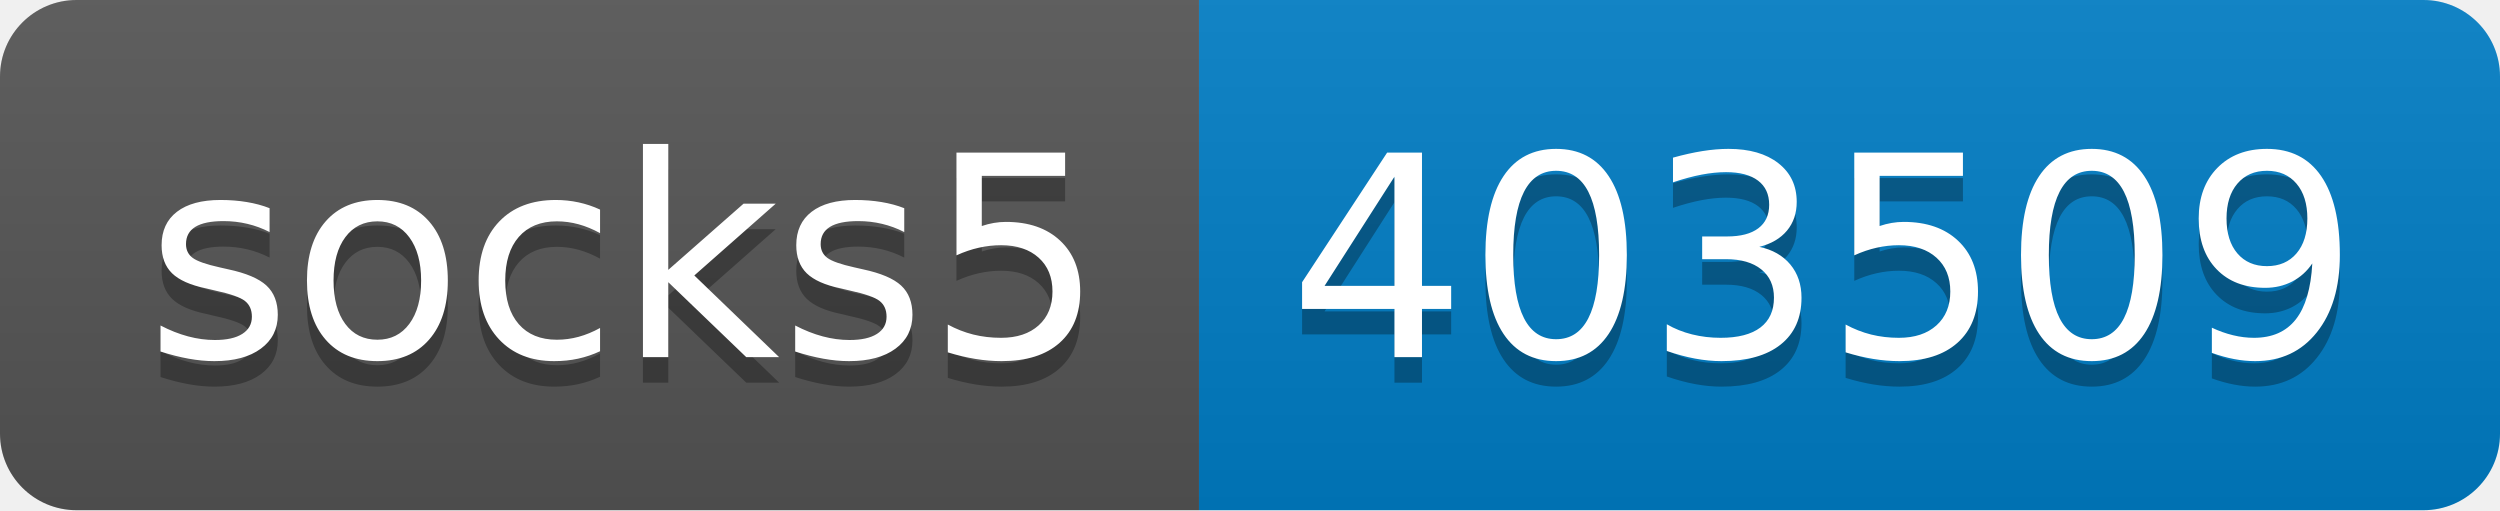
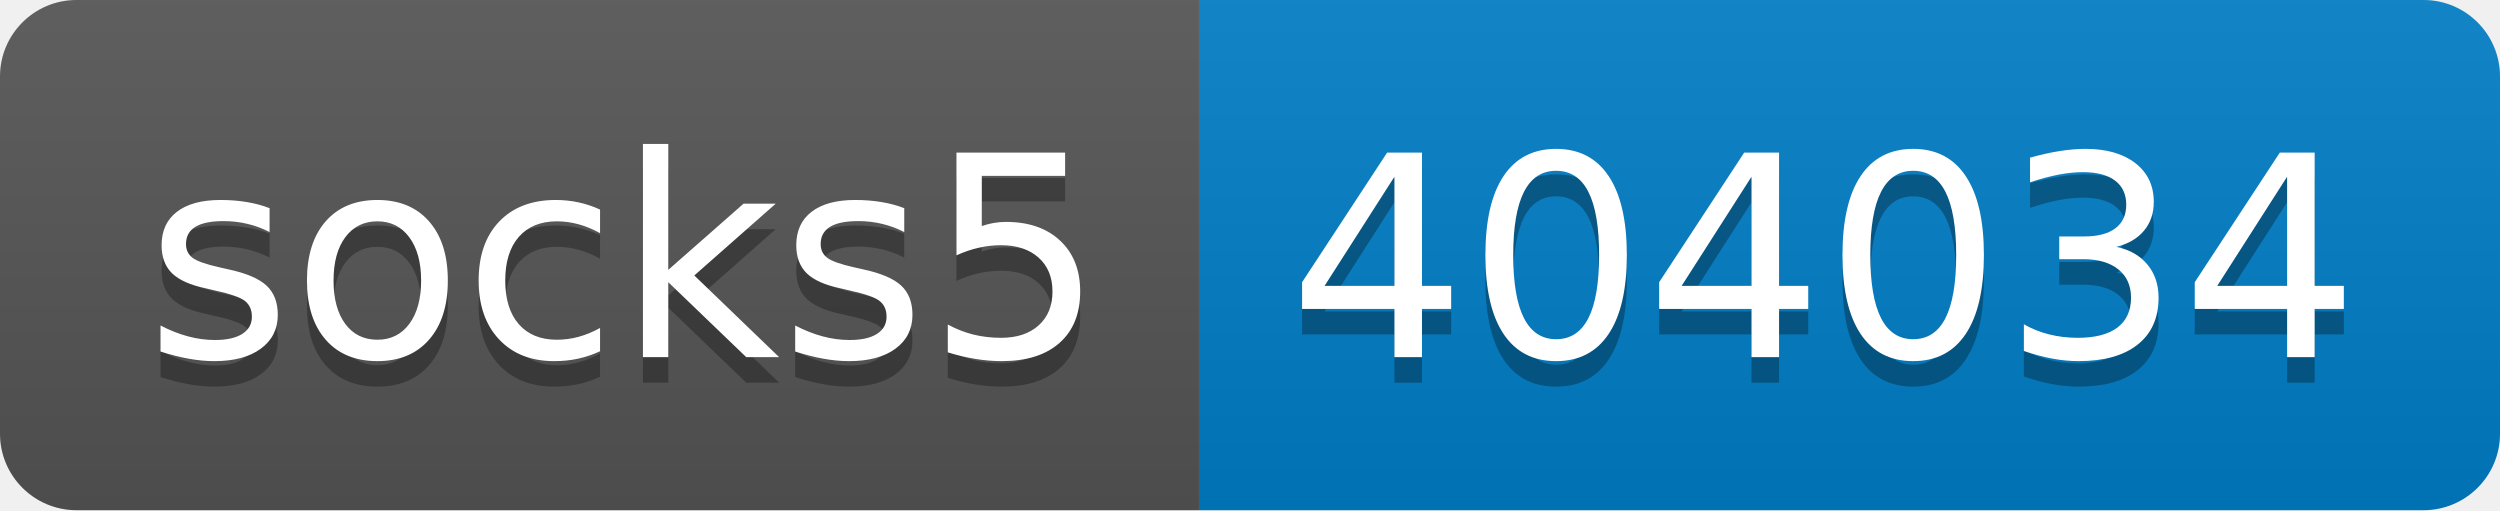
- <svg xmlns="http://www.w3.org/2000/svg" width="98" height="20" role="img" aria-label="socks5: 403509">
+ <svg xmlns="http://www.w3.org/2000/svg" width="98" height="20" role="img" aria-label="socks5: 404034">
  <linearGradient id="s" x2="0" y2="100%">
    <stop offset="0" stop-color="#bbb" stop-opacity=".1" />
    <stop offset="1" stop-opacity=".1" />
  </linearGradient>
  <clipPath id="r">
    <rect width="98" height="20" rx="3" fill="#fff" />
  </clipPath>
  <g clip-path="url(#r)">
    <rect width="47" height="20" fill="#555" />
    <rect x="47" width="51" height="20" fill="#007ec6" />
    <rect width="98" height="20" fill="url(#s)" />
  </g>
  <g fill="#fff" text-anchor="middle" font-family="Verdana,Geneva,DejaVu Sans,sans-serif" text-rendering="geometricPrecision" font-size="110">
    <text aria-hidden="true" x="245" y="150" fill="#010101" fill-opacity=".3" transform="scale(.1)" textLength="370">socks5</text>
    <text x="245" y="140" transform="scale(.1)" fill="#fff" textLength="370">socks5</text>
-     <text aria-hidden="true" x="715" y="150" fill="#010101" fill-opacity=".3" transform="scale(.1)" textLength="410">403509</text>
-     <text x="715" y="140" transform="scale(.1)" fill="#fff" textLength="410">403509</text>
+     <text aria-hidden="true" x="715" y="150" fill="#010101" fill-opacity=".3" transform="scale(.1)" textLength="410">404034</text>
+     <text x="715" y="140" transform="scale(.1)" fill="#fff" textLength="410">404034</text>
  </g>
</svg>
